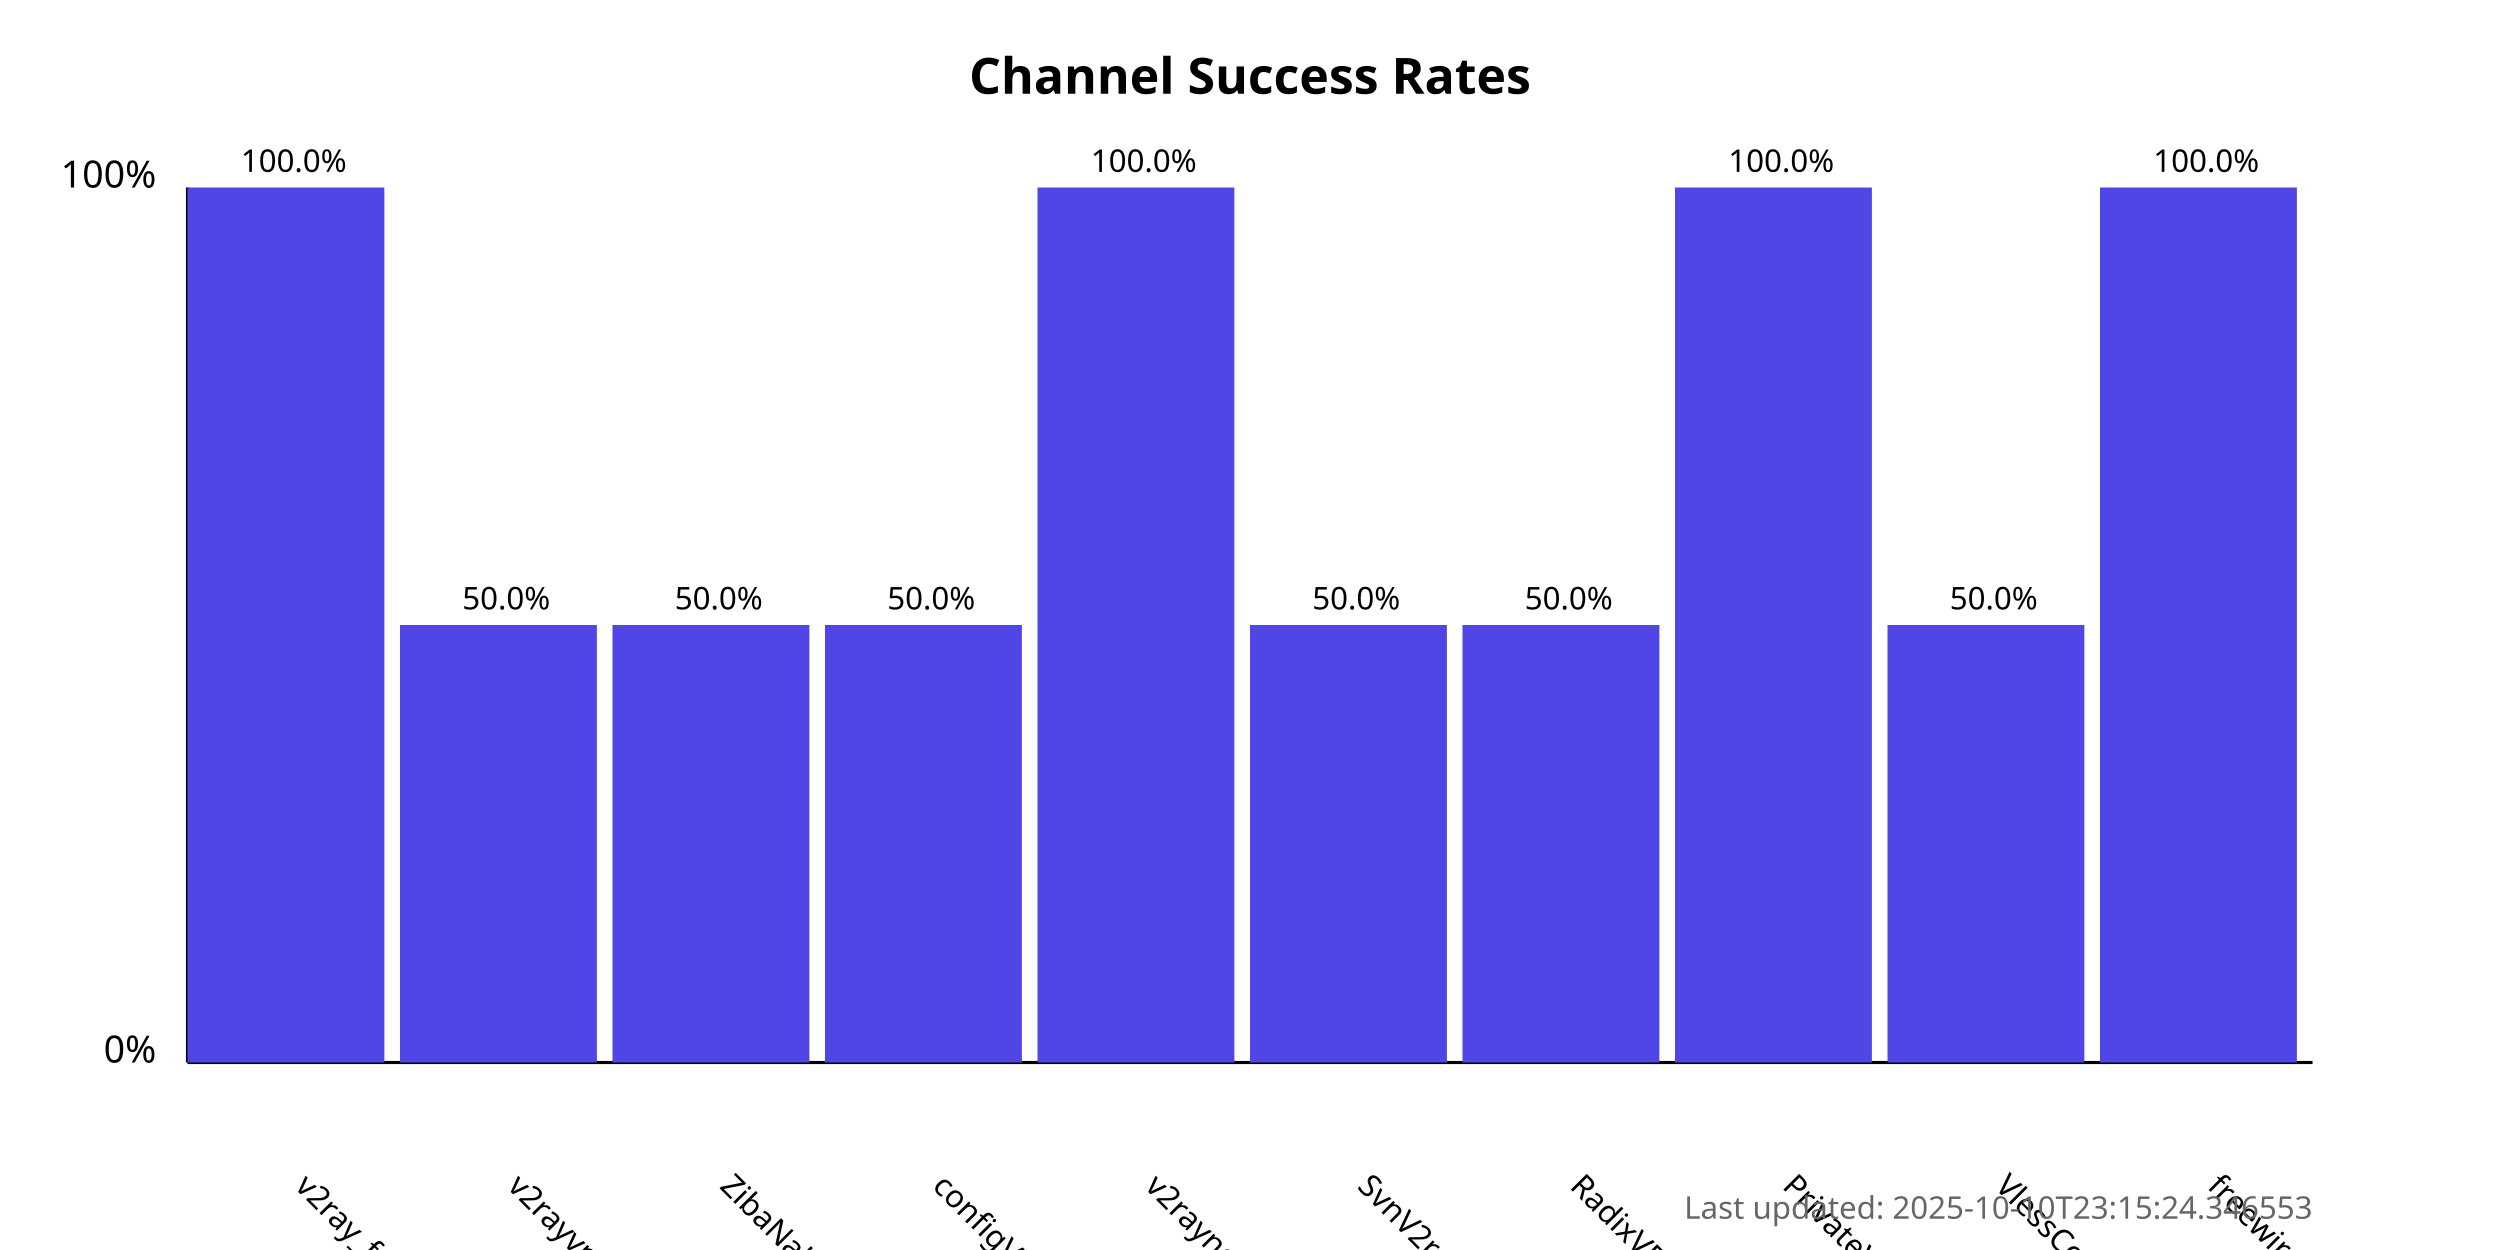
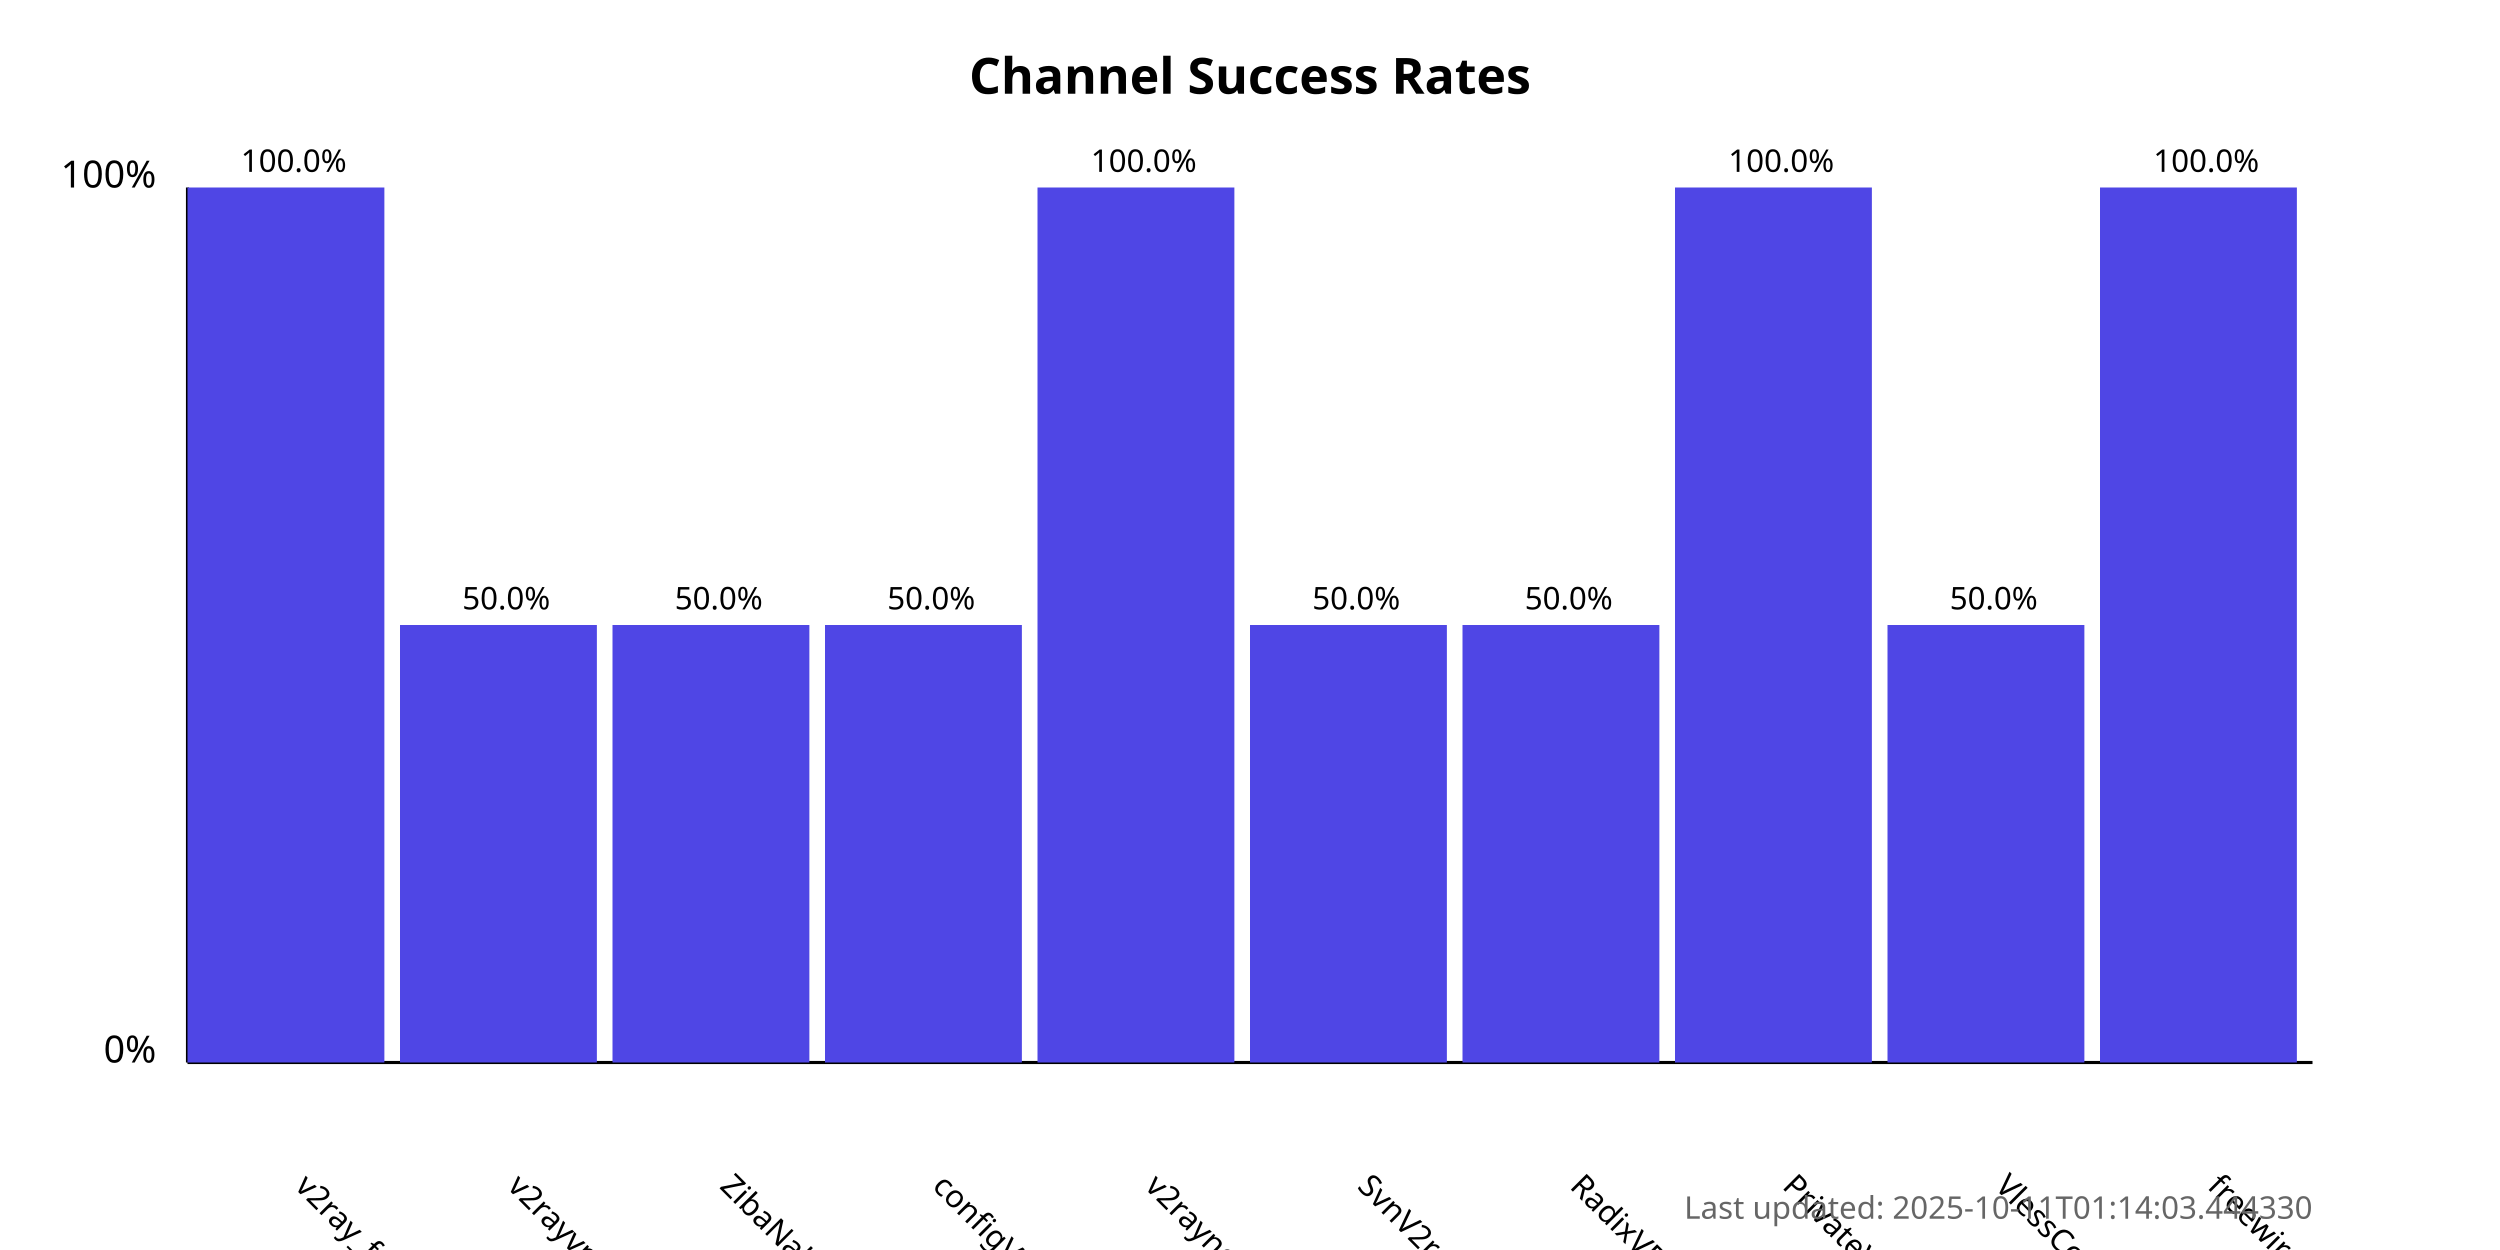
<svg xmlns="http://www.w3.org/2000/svg" width="800" height="400">
  <style>
            .chart-title { font: bold 16px sans-serif; }
            .axis-label { font: 12px sans-serif; }
            .tick-label { font: 10px sans-serif; }
            .bar { fill: #4f46e5; }
            .bar:hover { fill: #6366f1; }
            .timestamp { font: 10px sans-serif; fill: #666; }
        </style>
  <text x="400.0" y="30" text-anchor="middle" class="chart-title">
            Channel Success Rates
        </text>
  <line x1="60" y1="340" x2="60" y2="60" stroke="black" stroke-width="1" />
  <line x1="60" y1="340" x2="740" y2="340" stroke="black" stroke-width="1" />
  <text x="50" y="340" text-anchor="end" class="axis-label">0%</text>
  <text x="50" y="60" text-anchor="end" class="axis-label">100%</text>
  <g>
    <rect x="60" y="60.0" width="63.0" height="280.0" class="bar" />
    <text x="94.0" y="380" transform="rotate(45, 94.0, 380)" text-anchor="start" class="tick-label">
                v2ray_free_conf
            </text>
    <text x="94.0" y="55.0" text-anchor="middle" class="tick-label">
                100.0%
            </text>
  </g>
  <g>
    <rect x="128.0" y="200.0" width="63.0" height="140.0" class="bar" />
    <text x="162.0" y="380" transform="rotate(45, 162.0, 380)" text-anchor="start" class="tick-label">
                v2rayvpno
            </text>
    <text x="162.0" y="195.0" text-anchor="middle" class="tick-label">
                50.0%
            </text>
  </g>
  <g>
    <rect x="196.0" y="200.0" width="63.0" height="140.0" class="bar" />
    <text x="230.0" y="380" transform="rotate(45, 230.0, 380)" text-anchor="start" class="tick-label">
                ZibaNabz
            </text>
    <text x="230.0" y="195.0" text-anchor="middle" class="tick-label">
                50.0%
            </text>
  </g>
  <g>
    <rect x="264.0" y="200.0" width="63.0" height="140.0" class="bar" />
    <text x="298.0" y="380" transform="rotate(45, 298.0, 380)" text-anchor="start" class="tick-label">
                configV2rayForFree
            </text>
    <text x="298.0" y="195.0" text-anchor="middle" class="tick-label">
                50.0%
            </text>
  </g>
  <g>
    <rect x="332.0" y="60.0" width="63.0" height="280.0" class="bar" />
    <text x="366.0" y="380" transform="rotate(45, 366.0, 380)" text-anchor="start" class="tick-label">
                v2rayngvpn
            </text>
    <text x="366.0" y="55.0" text-anchor="middle" class="tick-label">
                100.0%
            </text>
  </g>
  <g>
    <rect x="400.0" y="200.0" width="63.0" height="140.0" class="bar" />
    <text x="434.0" y="380" transform="rotate(45, 434.0, 380)" text-anchor="start" class="tick-label">
                SvnV2ray
            </text>
    <text x="434.0" y="195.0" text-anchor="middle" class="tick-label">
                50.0%
            </text>
  </g>
  <g>
    <rect x="468.0" y="200.0" width="63.0" height="140.0" class="bar" />
    <text x="502.0" y="380" transform="rotate(45, 502.0, 380)" text-anchor="start" class="tick-label">
                RadixVPN
            </text>
    <text x="502.0" y="195.0" text-anchor="middle" class="tick-label">
                50.0%
            </text>
  </g>
  <g>
    <rect x="536.0" y="60.0" width="63.0" height="280.0" class="bar" />
    <text x="570.0" y="380" transform="rotate(45, 570.0, 380)" text-anchor="start" class="tick-label">
                PrivateVPNs
            </text>
    <text x="570.0" y="55.0" text-anchor="middle" class="tick-label">
                100.0%
            </text>
  </g>
  <g>
    <rect x="604.0" y="200.0" width="63.0" height="140.0" class="bar" />
    <text x="638.0" y="380" transform="rotate(45, 638.0, 380)" text-anchor="start" class="tick-label">
                VlessConfig
            </text>
    <text x="638.0" y="195.0" text-anchor="middle" class="tick-label">
                50.0%
            </text>
  </g>
  <g>
    <rect x="672.0" y="60.0" width="63.0" height="280.0" class="bar" />
    <text x="706.0" y="380" transform="rotate(45, 706.0, 380)" text-anchor="start" class="tick-label">
                freewireguard
            </text>
    <text x="706.0" y="55.0" text-anchor="middle" class="tick-label">
                100.0%
            </text>
  </g>
  <text x="740" y="390" text-anchor="end" class="timestamp">
-             Last updated: 2025-10-10T23:15:24.346553
+             Last updated: 2025-10-11T01:14:03.444330
        </text>
</svg>
